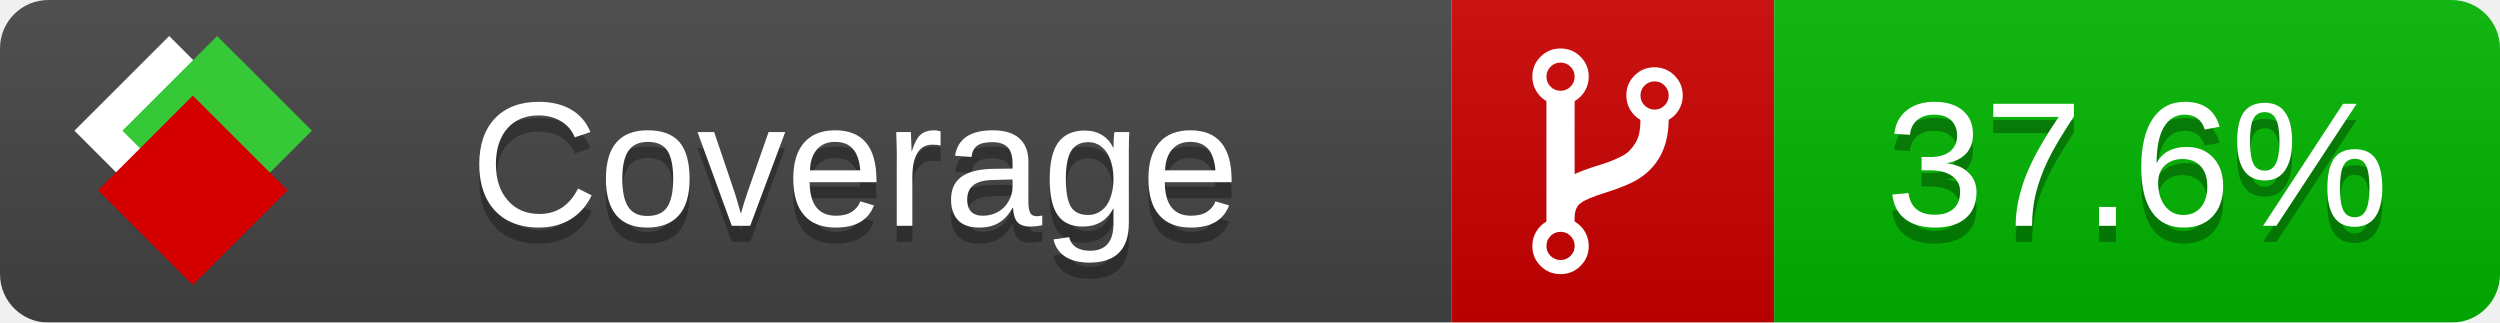
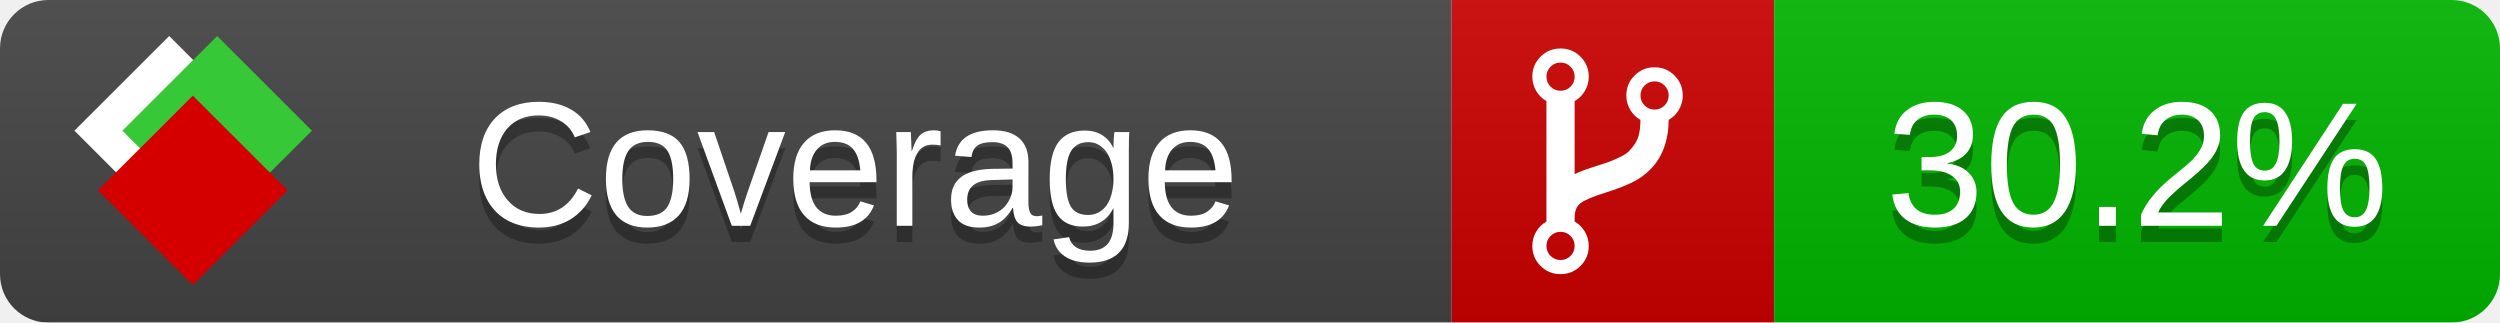
<svg xmlns="http://www.w3.org/2000/svg" xmlns:xlink="http://www.w3.org/1999/xlink" width="155" height="20">
  <style type="text/css">
          
            @keyframes fade1 {
                0% { visibility: visible; opacity: 1; }
               27% { visibility: visible; opacity: 1; }
               33% { visibility: hidden; opacity: 0; }
               60% { visibility: hidden; opacity: 0; }
               66% { visibility: hidden; opacity: 0; }
               93% { visibility: hidden; opacity: 0; }
              100% { visibility: visible; opacity: 1; }
            }
            @keyframes fade2 {
                0% { visibility: hidden; opacity: 0; }
               27% { visibility: hidden; opacity: 0; }
               33% { visibility: visible; opacity: 1; }
               60% { visibility: visible; opacity: 1; }
               66% { visibility: hidden; opacity: 0; }
               93% { visibility: hidden; opacity: 0; }
              100% { visibility: hidden; opacity: 0; }
            }
            @keyframes fade3 {
                0% { visibility: hidden; opacity: 0; }
               27% { visibility: hidden; opacity: 0; }
               33% { visibility: hidden; opacity: 0; }
               60% { visibility: hidden; opacity: 0; }
               66% { visibility: visible; opacity: 1; }
               93% { visibility: visible; opacity: 1; }
              100% { visibility: hidden; opacity: 0; }
            }
            .linecoverage {
                animation-duration: 15s;
                animation-name: fade1;
                animation-iteration-count: infinite;
            }
            .branchcoverage {
                animation-duration: 15s;
                animation-name: fade2;
                animation-iteration-count: infinite;
            }
            .methodcoverage {
                animation-duration: 15s;
                animation-name: fade3;
                animation-iteration-count: infinite;
            }
          
    </style>
  <defs>
    <linearGradient id="gradient" x2="0" y2="100%">
      <stop offset="0" stop-color="#bbb" stop-opacity=".1" />
      <stop offset="1" stop-opacity=".1" />
    </linearGradient>
    <linearGradient id="c">
      <stop offset="0" stop-color="#d40000" />
      <stop offset="1" stop-color="#ff2a2a" />
    </linearGradient>
    <linearGradient id="a">
      <stop offset="0" stop-color="#e0e0de" />
      <stop offset="1" stop-color="#fff" />
    </linearGradient>
    <linearGradient id="b">
      <stop offset="0" stop-color="#37c837" />
      <stop offset="1" stop-color="#217821" />
    </linearGradient>
    <linearGradient xlink:href="#a" id="e" x1="106.44" x2="69.96" y1="-11.96" y2="-46.84" gradientTransform="matrix(-.8426 -.00045 -.00045 -.8426 -94.27 -75.82)" gradientUnits="userSpaceOnUse" />
    <linearGradient xlink:href="#b" id="f" x1="56.19" x2="77.97" y1="-23.45" y2="10.62" gradientTransform="matrix(.8426 .00045 .00045 .8426 94.27 75.82)" gradientUnits="userSpaceOnUse" />
    <linearGradient xlink:href="#c" id="g" x1="79.98" x2="132.9" y1="10.79" y2="10.79" gradientTransform="matrix(.8426 .00045 .00045 .8426 94.27 75.82)" gradientUnits="userSpaceOnUse" />
    <mask id="mask">
      <rect width="155" height="20" rx="3" fill="#fff" />
    </mask>
    <g id="icon" transform="matrix(.04486 0 0 .04481 -.48 -.63)">
      <rect width="52.92" height="52.92" x="-109.72" y="-27.13" fill="url(#e)" transform="rotate(-135)" />
      <rect width="52.92" height="52.92" x="70.19" y="-39.18" fill="url(#f)" transform="rotate(45)" />
      <rect width="52.92" height="52.92" x="80.05" y="-15.74" fill="url(#g)" transform="rotate(45)" />
    </g>
  </defs>
  <g mask="url(#mask)">
    <rect x="0" y="0" width="90" height="20" fill="#444" />
    <rect x="90" y="0" width="20" height="20" fill="#c00" />
    <rect x="110" y="0" width="45" height="20" fill="#00B600" />
    <rect x="0" y="0" width="155" height="20" fill="url(#gradient)" />
  </g>
  <g>
    <path class="" fill="#fff" d="m 97.628,15.247 q 0,-0.364 -0.255,-0.619 -0.255,-0.255 -0.619,-0.255 -0.364,0 -0.619,0.255 -0.255,0.255 -0.255,0.619 0,0.364 0.255,0.619 0.255,0.255 0.619,0.255 0.364,0 0.619,-0.255 0.255,-0.255 0.255,-0.619 z m 0,-10.493 q 0,-0.364 -0.255,-0.619 -0.255,-0.255 -0.619,-0.255 -0.364,0 -0.619,0.255 -0.255,0.255 -0.255,0.619 0,0.364 0.255,0.619 0.255,0.255 0.619,0.255 0.364,0 0.619,-0.255 0.255,-0.255 0.255,-0.619 z m 5.83,1.166 q 0,-0.364 -0.255,-0.619 -0.255,-0.255 -0.619,-0.255 -0.364,0 -0.619,0.255 -0.255,0.255 -0.255,0.619 0,0.364 0.255,0.619 0.255,0.255 0.619,0.255 0.364,0 0.619,-0.255 0.255,-0.255 0.255,-0.619 z m 0.874,0 q 0,0.474 -0.237,0.879 -0.237,0.405 -0.638,0.633 -0.018,2.614 -2.059,3.771 -0.619,0.346 -1.849,0.738 -1.166,0.364 -1.544,0.647 -0.378,0.282 -0.378,0.911 l 0,0.237 q 0.401,0.228 0.638,0.633 0.237,0.405 0.237,0.879 0,0.729 -0.51,1.239 -0.51,0.51 -1.239,0.51 -0.729,0 -1.239,-0.51 -0.51,-0.51 -0.51,-1.239 0,-0.474 0.237,-0.879 0.237,-0.405 0.638,-0.633 l 0,-7.469 q -0.401,-0.228 -0.638,-0.633 -0.237,-0.405 -0.237,-0.879 0,-0.729 0.51,-1.239 0.51,-0.51 1.239,-0.51 0.729,0 1.239,0.51 0.51,0.51 0.51,1.239 0,0.474 -0.237,0.879 -0.237,0.405 -0.638,0.633 l 0,4.527 q 0.492,-0.237 1.403,-0.519 0.501,-0.155 0.797,-0.269 0.296,-0.114 0.642,-0.282 0.346,-0.169 0.537,-0.36 0.191,-0.191 0.369,-0.465 0.178,-0.273 0.255,-0.633 0.077,-0.36 0.077,-0.833 -0.401,-0.228 -0.638,-0.633 -0.237,-0.405 -0.237,-0.879 0,-0.729 0.51,-1.239 0.51,-0.51 1.239,-0.51 0.729,0 1.239,0.51 0.51,0.51 0.51,1.239 z" />
  </g>
  <g fill="#fff" text-anchor="middle" font-family="Verdana,Arial,Geneva,sans-serif" font-size="11">
    <a xlink:href="https://github.com/danielpalme/ReportGenerator" target="_top">
      <use xlink:href="#icon" transform="translate(3,1) scale(3.5)" />
    </a>
    <text x="53" y="15" fill="#010101" fill-opacity=".3">Coverage</text>
    <text x="53" y="14" fill="#fff">Coverage</text>
-     <text class="" x="132.5" y="15" fill="#010101" fill-opacity=".3">37.6%</text>
-     <text class="" x="132.5" y="14">37.6%</text>
+     <text class="" x="132.5" y="15" fill="#010101" fill-opacity=".3">30.2%</text>
+     <text class="" x="132.5" y="14">30.2%</text>
  </g>
  <g>
    <rect class="" x="90" y="0" width="65" height="20" fill-opacity="0" />
  </g>
</svg>
